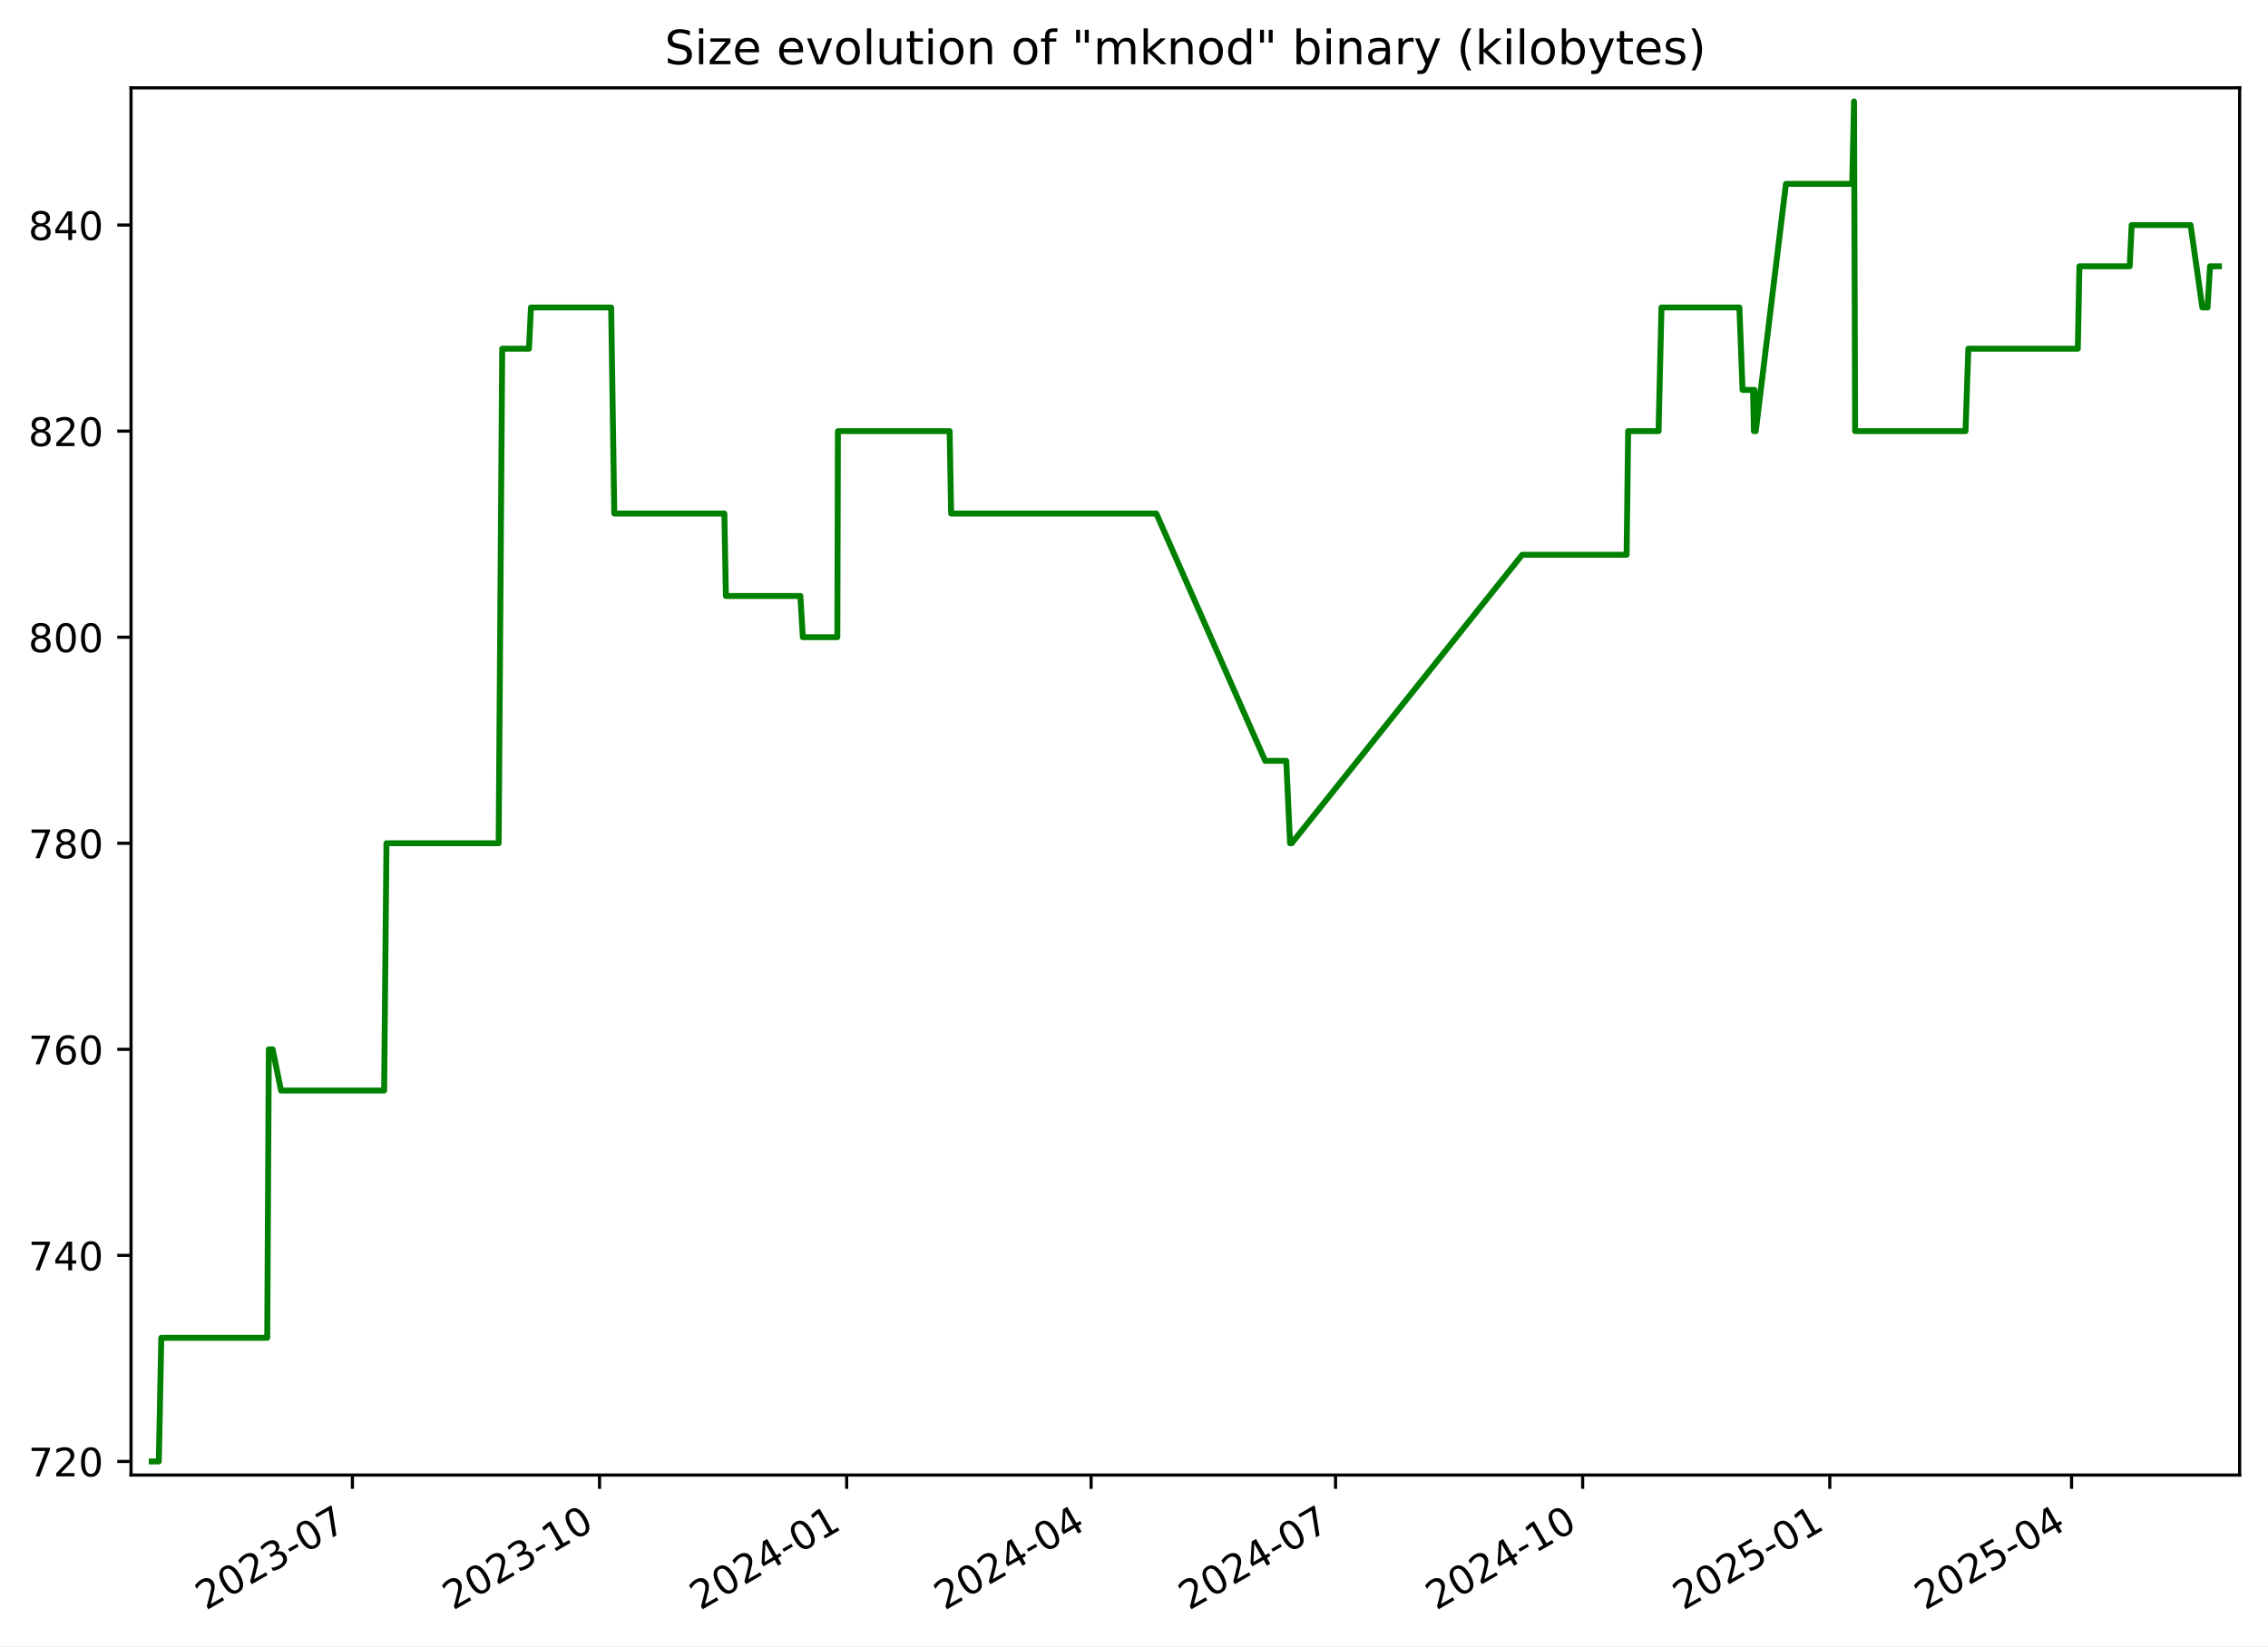
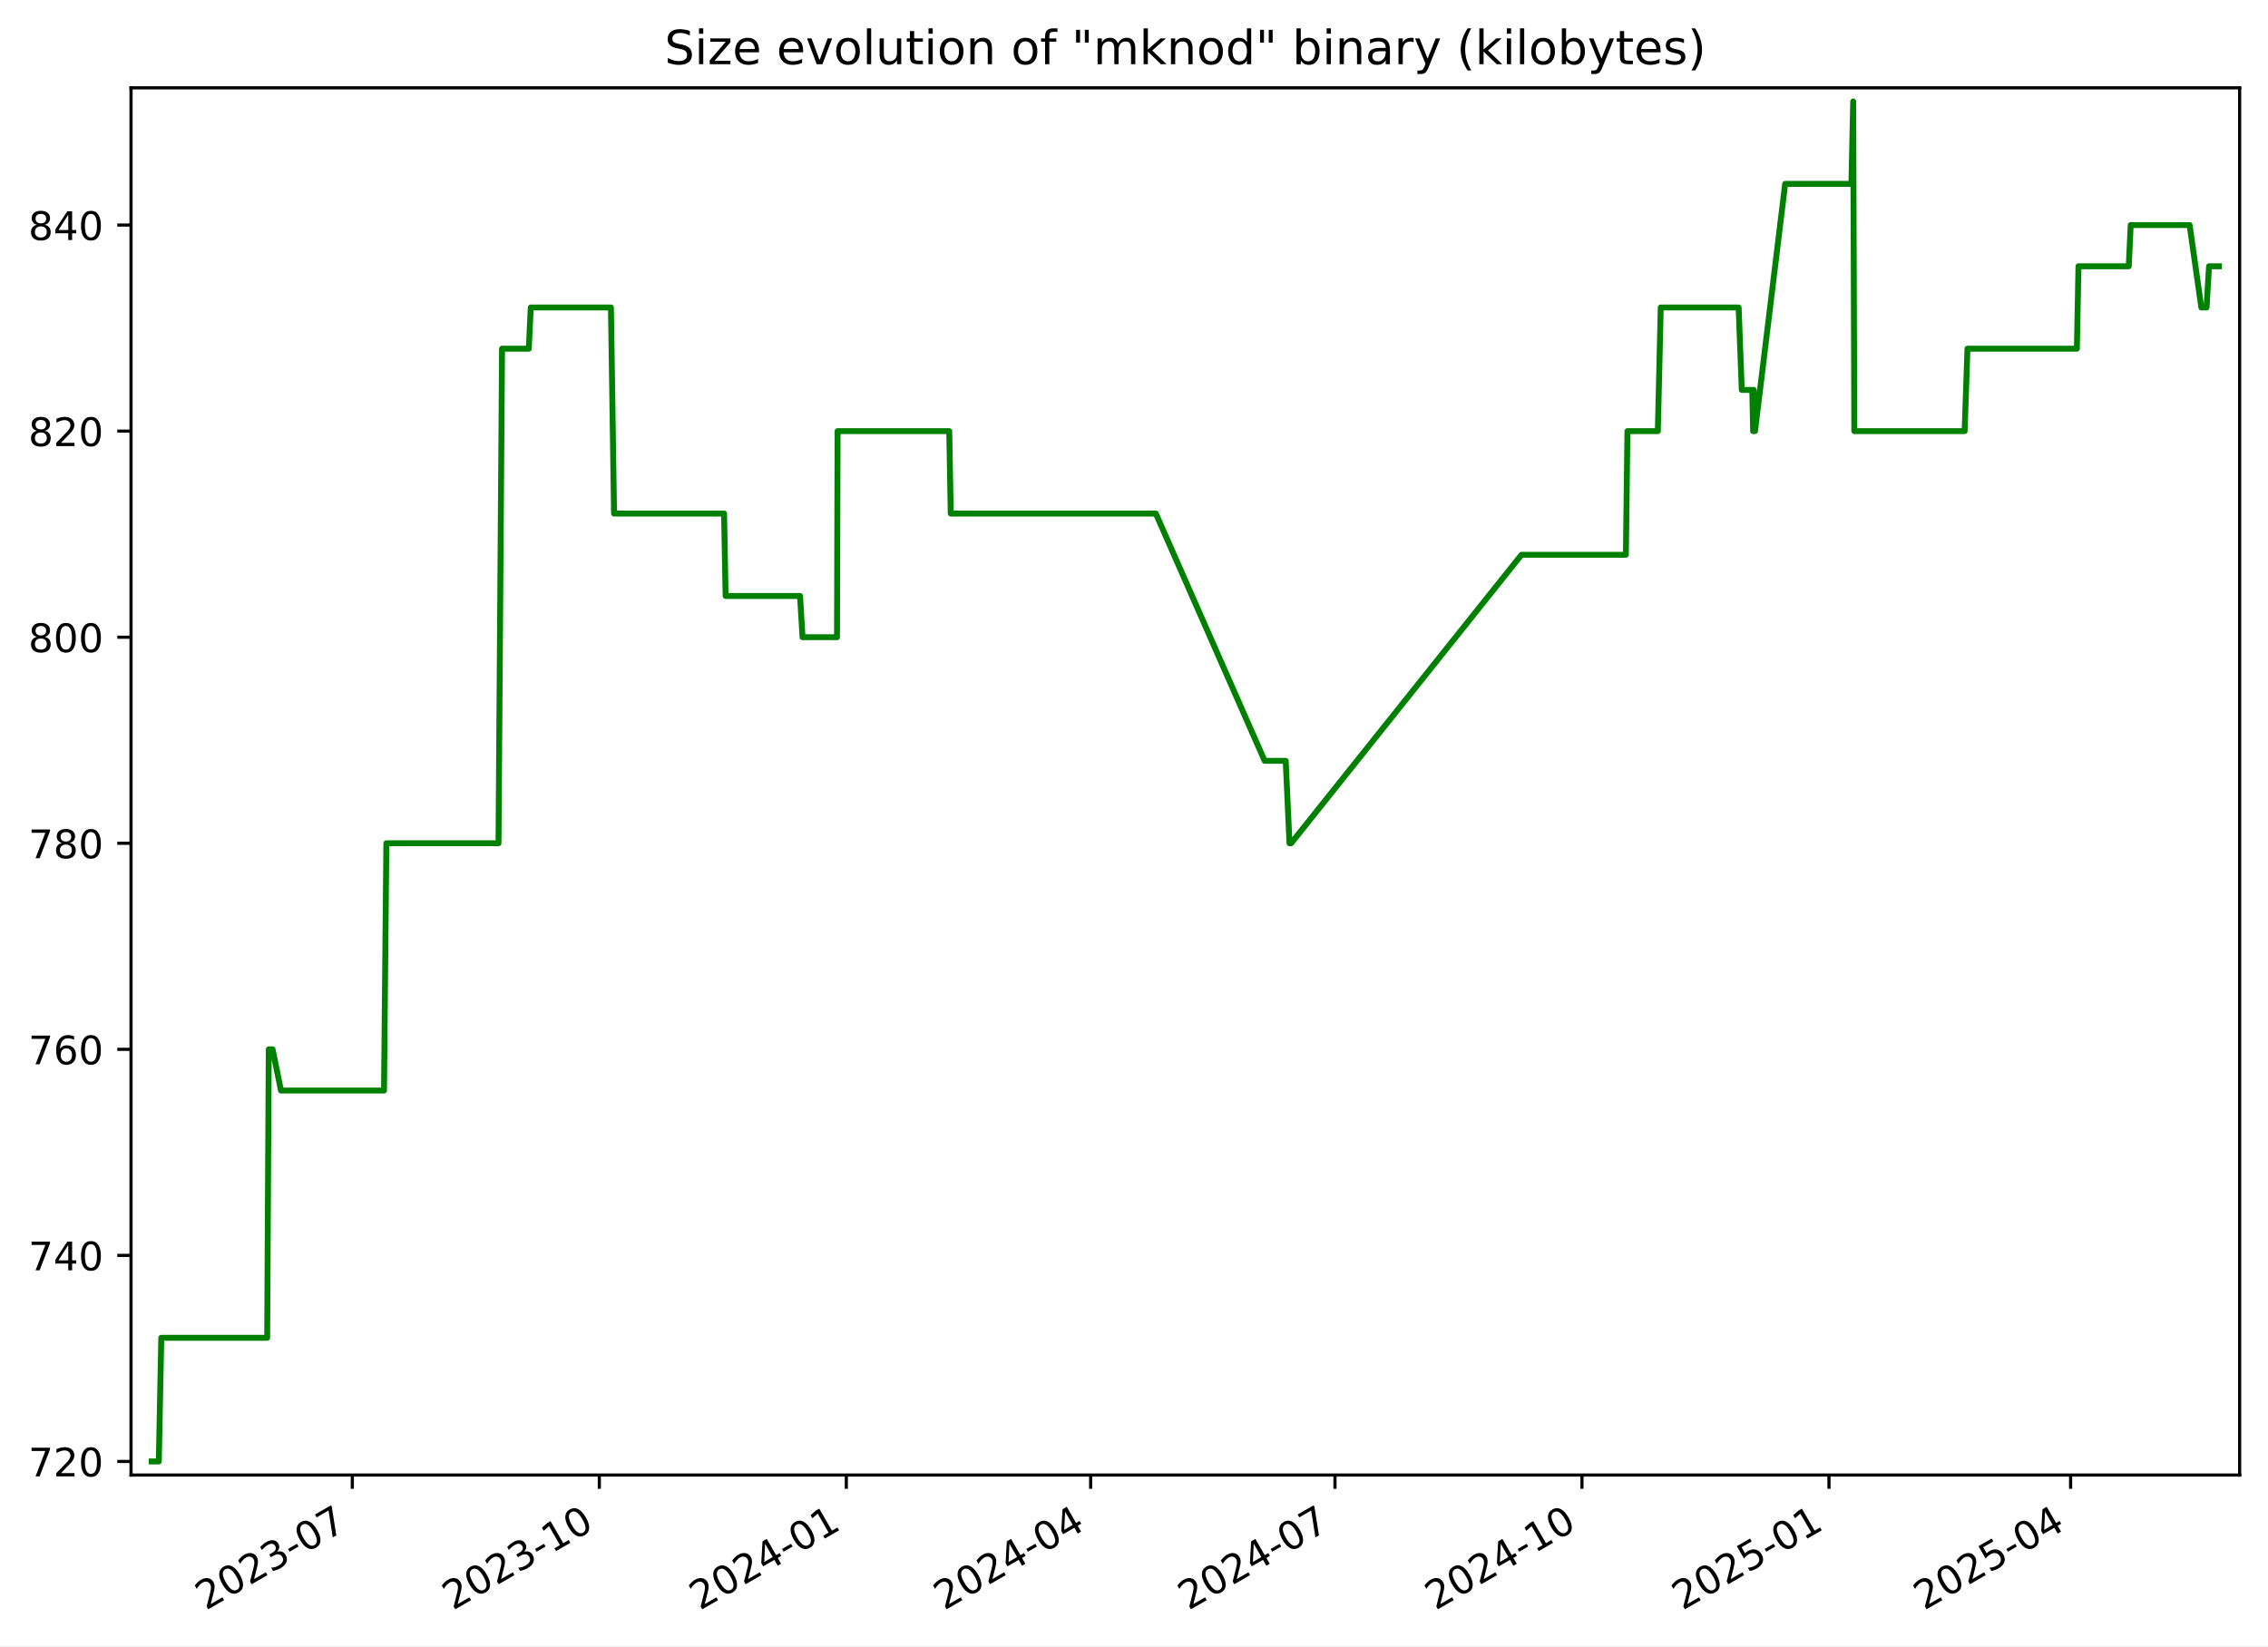
<svg xmlns="http://www.w3.org/2000/svg" xmlns:xlink="http://www.w3.org/1999/xlink" width="576.168pt" height="418.303pt" viewBox="0 0 576.168 418.303" version="1.1">
  <defs>
    <style type="text/css">*{stroke-linejoin: round; stroke-linecap: butt}</style>
  </defs>
  <g id="figure_1">
    <g id="patch_1">
      <path d="M -0 418.303  L 576.168 418.303  L 576.168 0  L -0 0  z " style="fill: #ffffff" />
    </g>
    <g id="axes_1">
      <g id="patch_2">
        <path d="M 33.288 374.83  L 568.967 374.83  L 568.967 22.318  L 33.288 22.318  z " style="fill: #ffffff" />
      </g>
      <g id="matplotlib.axis_1">
        <g id="xtick_1">
          <g id="line2d_1">
            <defs>
-               <path id="mfcb791d938" d="M 0 0  L 0 3.5  " style="stroke: #000000; stroke-width: 0.8" />
+               <path id="mafaecf4acc" d="M 0 0  L 0 3.5  " style="stroke: #000000; stroke-width: 0.8" />
            </defs>
            <g>
-               <use xlink:href="#mfcb791d938" x="89.528" y="374.83" style="stroke: #000000; stroke-width: 0.8" />
+               <use xlink:href="#mafaecf4acc" x="89.503" y="374.83" style="stroke: #000000; stroke-width: 0.8" />
            </g>
          </g>
          <g id="text_1">
-             <g transform="translate(52.30307 409.302) rotate(-30) scale(0.1 -0.1)">
+             <g transform="translate(52.27839 409.302) rotate(-30) scale(0.1 -0.1)">
              <defs>
                <path id="DejaVuSans-32" d="M 1228 531  L 3431 531  L 3431 0  L 469 0  L 469 531  Q 828 903 1448 1529  Q 2069 2156 2228 2338  Q 2531 2678 2651 2914  Q 2772 3150 2772 3378  Q 2772 3750 2511 3984  Q 2250 4219 1831 4219  Q 1534 4219 1204 4116  Q 875 4013 500 3803  L 500 4441  Q 881 4594 1212 4672  Q 1544 4750 1819 4750  Q 2544 4750 2975 4387  Q 3406 4025 3406 3419  Q 3406 3131 3298 2873  Q 3191 2616 2906 2266  Q 2828 2175 2409 1742  Q 1991 1309 1228 531  z " transform="scale(0.015625)" />
                <path id="DejaVuSans-30" d="M 2034 4250  Q 1547 4250 1301 3770  Q 1056 3291 1056 2328  Q 1056 1369 1301 889  Q 1547 409 2034 409  Q 2525 409 2770 889  Q 3016 1369 3016 2328  Q 3016 3291 2770 3770  Q 2525 4250 2034 4250  z M 2034 4750  Q 2819 4750 3233 4129  Q 3647 3509 3647 2328  Q 3647 1150 3233 529  Q 2819 -91 2034 -91  Q 1250 -91 836 529  Q 422 1150 422 2328  Q 422 3509 836 4129  Q 1250 4750 2034 4750  z " transform="scale(0.015625)" />
                <path id="DejaVuSans-33" d="M 2597 2516  Q 3050 2419 3304 2112  Q 3559 1806 3559 1356  Q 3559 666 3084 287  Q 2609 -91 1734 -91  Q 1441 -91 1130 -33  Q 819 25 488 141  L 488 750  Q 750 597 1062 519  Q 1375 441 1716 441  Q 2309 441 2620 675  Q 2931 909 2931 1356  Q 2931 1769 2642 2001  Q 2353 2234 1838 2234  L 1294 2234  L 1294 2753  L 1863 2753  Q 2328 2753 2575 2939  Q 2822 3125 2822 3475  Q 2822 3834 2567 4026  Q 2313 4219 1838 4219  Q 1578 4219 1281 4162  Q 984 4106 628 3988  L 628 4550  Q 988 4650 1302 4700  Q 1616 4750 1894 4750  Q 2613 4750 3031 4423  Q 3450 4097 3450 3541  Q 3450 3153 3228 2886  Q 3006 2619 2597 2516  z " transform="scale(0.015625)" />
                <path id="DejaVuSans-2d" d="M 313 2009  L 1997 2009  L 1997 1497  L 313 1497  L 313 2009  z " transform="scale(0.015625)" />
                <path id="DejaVuSans-37" d="M 525 4666  L 3525 4666  L 3525 4397  L 1831 0  L 1172 0  L 2766 4134  L 525 4134  L 525 4666  z " transform="scale(0.015625)" />
              </defs>
              <use xlink:href="#DejaVuSans-32" />
              <use xlink:href="#DejaVuSans-30" x="63.623" />
              <use xlink:href="#DejaVuSans-32" x="127.246" />
              <use xlink:href="#DejaVuSans-33" x="190.869" />
              <use xlink:href="#DejaVuSans-2d" x="254.492" />
              <use xlink:href="#DejaVuSans-30" x="290.576" />
              <use xlink:href="#DejaVuSans-37" x="354.199" />
            </g>
          </g>
        </g>
        <g id="xtick_2">
          <g id="line2d_2">
            <g>
-               <use xlink:href="#mfcb791d938" x="152.308" y="374.83" style="stroke: #000000; stroke-width: 0.8" />
+               <use xlink:href="#mafaecf4acc" x="152.253" y="374.83" style="stroke: #000000; stroke-width: 0.8" />
            </g>
          </g>
          <g id="text_2">
-             <g transform="translate(115.083 409.302) rotate(-30) scale(0.1 -0.1)">
+             <g transform="translate(115.0279 409.302) rotate(-30) scale(0.1 -0.1)">
              <defs>
                <path id="DejaVuSans-31" d="M 794 531  L 1825 531  L 1825 4091  L 703 3866  L 703 4441  L 1819 4666  L 2450 4666  L 2450 531  L 3481 531  L 3481 0  L 794 0  L 794 531  z " transform="scale(0.015625)" />
              </defs>
              <use xlink:href="#DejaVuSans-32" />
              <use xlink:href="#DejaVuSans-30" x="63.623" />
              <use xlink:href="#DejaVuSans-32" x="127.246" />
              <use xlink:href="#DejaVuSans-33" x="190.869" />
              <use xlink:href="#DejaVuSans-2d" x="254.492" />
              <use xlink:href="#DejaVuSans-31" x="290.576" />
              <use xlink:href="#DejaVuSans-30" x="354.199" />
            </g>
          </g>
        </g>
        <g id="xtick_3">
          <g id="line2d_3">
            <g>
-               <use xlink:href="#mfcb791d938" x="215.088" y="374.83" style="stroke: #000000; stroke-width: 0.8" />
+               <use xlink:href="#mafaecf4acc" x="215.002" y="374.83" style="stroke: #000000; stroke-width: 0.8" />
            </g>
          </g>
          <g id="text_3">
-             <g transform="translate(177.863 409.302) rotate(-30) scale(0.1 -0.1)">
+             <g transform="translate(177.7775 409.302) rotate(-30) scale(0.1 -0.1)">
              <defs>
                <path id="DejaVuSans-34" d="M 2419 4116  L 825 1625  L 2419 1625  L 2419 4116  z M 2253 4666  L 3047 4666  L 3047 1625  L 3713 1625  L 3713 1100  L 3047 1100  L 3047 0  L 2419 0  L 2419 1100  L 313 1100  L 313 1709  L 2253 4666  z " transform="scale(0.015625)" />
              </defs>
              <use xlink:href="#DejaVuSans-32" />
              <use xlink:href="#DejaVuSans-30" x="63.623" />
              <use xlink:href="#DejaVuSans-32" x="127.246" />
              <use xlink:href="#DejaVuSans-34" x="190.869" />
              <use xlink:href="#DejaVuSans-2d" x="254.492" />
              <use xlink:href="#DejaVuSans-30" x="290.576" />
              <use xlink:href="#DejaVuSans-31" x="354.199" />
            </g>
          </g>
        </g>
        <g id="xtick_4">
          <g id="line2d_4">
            <g>
-               <use xlink:href="#mfcb791d938" x="277.185" y="374.83" style="stroke: #000000; stroke-width: 0.8" />
+               <use xlink:href="#mafaecf4acc" x="277.07" y="374.83" style="stroke: #000000; stroke-width: 0.8" />
            </g>
          </g>
          <g id="text_4">
-             <g transform="translate(239.9605 409.302) rotate(-30) scale(0.1 -0.1)">
+             <g transform="translate(239.845 409.302) rotate(-30) scale(0.1 -0.1)">
              <use xlink:href="#DejaVuSans-32" />
              <use xlink:href="#DejaVuSans-30" x="63.623" />
              <use xlink:href="#DejaVuSans-32" x="127.246" />
              <use xlink:href="#DejaVuSans-34" x="190.869" />
              <use xlink:href="#DejaVuSans-2d" x="254.492" />
              <use xlink:href="#DejaVuSans-30" x="290.576" />
              <use xlink:href="#DejaVuSans-34" x="354.199" />
            </g>
          </g>
        </g>
        <g id="xtick_5">
          <g id="line2d_5">
            <g>
-               <use xlink:href="#mfcb791d938" x="339.283" y="374.83" style="stroke: #000000; stroke-width: 0.8" />
+               <use xlink:href="#mafaecf4acc" x="339.137" y="374.83" style="stroke: #000000; stroke-width: 0.8" />
            </g>
          </g>
          <g id="text_5">
-             <g transform="translate(302.0581 409.302) rotate(-30) scale(0.1 -0.1)">
+             <g transform="translate(301.9125 409.302) rotate(-30) scale(0.1 -0.1)">
              <use xlink:href="#DejaVuSans-32" />
              <use xlink:href="#DejaVuSans-30" x="63.623" />
              <use xlink:href="#DejaVuSans-32" x="127.246" />
              <use xlink:href="#DejaVuSans-34" x="190.869" />
              <use xlink:href="#DejaVuSans-2d" x="254.492" />
              <use xlink:href="#DejaVuSans-30" x="290.576" />
              <use xlink:href="#DejaVuSans-37" x="354.199" />
            </g>
          </g>
        </g>
        <g id="xtick_6">
          <g id="line2d_6">
            <g>
-               <use xlink:href="#mfcb791d938" x="402.063" y="374.83" style="stroke: #000000; stroke-width: 0.8" />
+               <use xlink:href="#mafaecf4acc" x="401.887" y="374.83" style="stroke: #000000; stroke-width: 0.8" />
            </g>
          </g>
          <g id="text_6">
-             <g transform="translate(364.838 409.302) rotate(-30) scale(0.1 -0.1)">
+             <g transform="translate(364.662 409.302) rotate(-30) scale(0.1 -0.1)">
              <use xlink:href="#DejaVuSans-32" />
              <use xlink:href="#DejaVuSans-30" x="63.623" />
              <use xlink:href="#DejaVuSans-32" x="127.246" />
              <use xlink:href="#DejaVuSans-34" x="190.869" />
              <use xlink:href="#DejaVuSans-2d" x="254.492" />
              <use xlink:href="#DejaVuSans-31" x="290.576" />
              <use xlink:href="#DejaVuSans-30" x="354.199" />
            </g>
          </g>
        </g>
        <g id="xtick_7">
          <g id="line2d_7">
            <g>
-               <use xlink:href="#mfcb791d938" x="464.843" y="374.83" style="stroke: #000000; stroke-width: 0.8" />
+               <use xlink:href="#mafaecf4acc" x="464.636" y="374.83" style="stroke: #000000; stroke-width: 0.8" />
            </g>
          </g>
          <g id="text_7">
-             <g transform="translate(427.6179 409.302) rotate(-30) scale(0.1 -0.1)">
+             <g transform="translate(427.4116 409.302) rotate(-30) scale(0.1 -0.1)">
              <defs>
                <path id="DejaVuSans-35" d="M 691 4666  L 3169 4666  L 3169 4134  L 1269 4134  L 1269 2991  Q 1406 3038 1543 3061  Q 1681 3084 1819 3084  Q 2600 3084 3056 2656  Q 3513 2228 3513 1497  Q 3513 744 3044 326  Q 2575 -91 1722 -91  Q 1428 -91 1123 -41  Q 819 9 494 109  L 494 744  Q 775 591 1075 516  Q 1375 441 1709 441  Q 2250 441 2565 725  Q 2881 1009 2881 1497  Q 2881 1984 2565 2268  Q 2250 2553 1709 2553  Q 1456 2553 1204 2497  Q 953 2441 691 2322  L 691 4666  z " transform="scale(0.015625)" />
              </defs>
              <use xlink:href="#DejaVuSans-32" />
              <use xlink:href="#DejaVuSans-30" x="63.623" />
              <use xlink:href="#DejaVuSans-32" x="127.246" />
              <use xlink:href="#DejaVuSans-35" x="190.869" />
              <use xlink:href="#DejaVuSans-2d" x="254.492" />
              <use xlink:href="#DejaVuSans-30" x="290.576" />
              <use xlink:href="#DejaVuSans-31" x="354.199" />
            </g>
          </g>
        </g>
        <g id="xtick_8">
          <g id="line2d_8">
            <g>
-               <use xlink:href="#mfcb791d938" x="526.258" y="374.83" style="stroke: #000000; stroke-width: 0.8" />
+               <use xlink:href="#mafaecf4acc" x="526.022" y="374.83" style="stroke: #000000; stroke-width: 0.8" />
            </g>
          </g>
          <g id="text_8">
-             <g transform="translate(489.0331 409.302) rotate(-30) scale(0.1 -0.1)">
+             <g transform="translate(488.797 409.302) rotate(-30) scale(0.1 -0.1)">
              <use xlink:href="#DejaVuSans-32" />
              <use xlink:href="#DejaVuSans-30" x="63.623" />
              <use xlink:href="#DejaVuSans-32" x="127.246" />
              <use xlink:href="#DejaVuSans-35" x="190.869" />
              <use xlink:href="#DejaVuSans-2d" x="254.492" />
              <use xlink:href="#DejaVuSans-30" x="290.576" />
              <use xlink:href="#DejaVuSans-34" x="354.199" />
            </g>
          </g>
        </g>
      </g>
      <g id="matplotlib.axis_2">
        <g id="ytick_1">
          <g id="line2d_9">
            <defs>
-               <path id="m090efdaad3" d="M 0 0  L -3.5 0  " style="stroke: #000000; stroke-width: 0.8" />
+               <path id="m028e7579b2" d="M 0 0  L -3.5 0  " style="stroke: #000000; stroke-width: 0.8" />
            </defs>
            <g>
-               <use xlink:href="#m090efdaad3" x="33.288" y="371.374" style="stroke: #000000; stroke-width: 0.8" />
+               <use xlink:href="#m028e7579b2" x="33.288" y="371.374" style="stroke: #000000; stroke-width: 0.8" />
            </g>
          </g>
          <g id="text_9">
            <g transform="translate(7.2 375.1733) scale(0.1 -0.1)">
              <use xlink:href="#DejaVuSans-37" />
              <use xlink:href="#DejaVuSans-32" x="63.623" />
              <use xlink:href="#DejaVuSans-30" x="127.246" />
            </g>
          </g>
        </g>
        <g id="ytick_2">
          <g id="line2d_10">
            <g>
-               <use xlink:href="#m090efdaad3" x="33.288" y="319.01" style="stroke: #000000; stroke-width: 0.8" />
+               <use xlink:href="#m028e7579b2" x="33.288" y="319.01" style="stroke: #000000; stroke-width: 0.8" />
            </g>
          </g>
          <g id="text_10">
            <g transform="translate(7.2 322.8097) scale(0.1 -0.1)">
              <use xlink:href="#DejaVuSans-37" />
              <use xlink:href="#DejaVuSans-34" x="63.623" />
              <use xlink:href="#DejaVuSans-30" x="127.246" />
            </g>
          </g>
        </g>
        <g id="ytick_3">
          <g id="line2d_11">
            <g>
-               <use xlink:href="#m090efdaad3" x="33.288" y="266.647" style="stroke: #000000; stroke-width: 0.8" />
+               <use xlink:href="#m028e7579b2" x="33.288" y="266.647" style="stroke: #000000; stroke-width: 0.8" />
            </g>
          </g>
          <g id="text_11">
            <g transform="translate(7.2 270.4461) scale(0.1 -0.1)">
              <defs>
                <path id="DejaVuSans-36" d="M 2113 2584  Q 1688 2584 1439 2293  Q 1191 2003 1191 1497  Q 1191 994 1439 701  Q 1688 409 2113 409  Q 2538 409 2786 701  Q 3034 994 3034 1497  Q 3034 2003 2786 2293  Q 2538 2584 2113 2584  z M 3366 4563  L 3366 3988  Q 3128 4100 2886 4159  Q 2644 4219 2406 4219  Q 1781 4219 1451 3797  Q 1122 3375 1075 2522  Q 1259 2794 1537 2939  Q 1816 3084 2150 3084  Q 2853 3084 3261 2657  Q 3669 2231 3669 1497  Q 3669 778 3244 343  Q 2819 -91 2113 -91  Q 1303 -91 875 529  Q 447 1150 447 2328  Q 447 3434 972 4092  Q 1497 4750 2381 4750  Q 2619 4750 2861 4703  Q 3103 4656 3366 4563  z " transform="scale(0.015625)" />
              </defs>
              <use xlink:href="#DejaVuSans-37" />
              <use xlink:href="#DejaVuSans-36" x="63.623" />
              <use xlink:href="#DejaVuSans-30" x="127.246" />
            </g>
          </g>
        </g>
        <g id="ytick_4">
          <g id="line2d_12">
            <g>
-               <use xlink:href="#m090efdaad3" x="33.288" y="214.283" style="stroke: #000000; stroke-width: 0.8" />
+               <use xlink:href="#m028e7579b2" x="33.288" y="214.283" style="stroke: #000000; stroke-width: 0.8" />
            </g>
          </g>
          <g id="text_12">
            <g transform="translate(7.2 218.0824) scale(0.1 -0.1)">
              <defs>
                <path id="DejaVuSans-38" d="M 2034 2216  Q 1584 2216 1326 1975  Q 1069 1734 1069 1313  Q 1069 891 1326 650  Q 1584 409 2034 409  Q 2484 409 2743 651  Q 3003 894 3003 1313  Q 3003 1734 2745 1975  Q 2488 2216 2034 2216  z M 1403 2484  Q 997 2584 770 2862  Q 544 3141 544 3541  Q 544 4100 942 4425  Q 1341 4750 2034 4750  Q 2731 4750 3128 4425  Q 3525 4100 3525 3541  Q 3525 3141 3298 2862  Q 3072 2584 2669 2484  Q 3125 2378 3379 2068  Q 3634 1759 3634 1313  Q 3634 634 3220 271  Q 2806 -91 2034 -91  Q 1263 -91 848 271  Q 434 634 434 1313  Q 434 1759 690 2068  Q 947 2378 1403 2484  z M 1172 3481  Q 1172 3119 1398 2916  Q 1625 2713 2034 2713  Q 2441 2713 2670 2916  Q 2900 3119 2900 3481  Q 2900 3844 2670 4047  Q 2441 4250 2034 4250  Q 1625 4250 1398 4047  Q 1172 3844 1172 3481  z " transform="scale(0.015625)" />
              </defs>
              <use xlink:href="#DejaVuSans-37" />
              <use xlink:href="#DejaVuSans-38" x="63.623" />
              <use xlink:href="#DejaVuSans-30" x="127.246" />
            </g>
          </g>
        </g>
        <g id="ytick_5">
          <g id="line2d_13">
            <g>
-               <use xlink:href="#m090efdaad3" x="33.288" y="161.92" style="stroke: #000000; stroke-width: 0.8" />
+               <use xlink:href="#m028e7579b2" x="33.288" y="161.92" style="stroke: #000000; stroke-width: 0.8" />
            </g>
          </g>
          <g id="text_13">
            <g transform="translate(7.2 165.7188) scale(0.1 -0.1)">
              <use xlink:href="#DejaVuSans-38" />
              <use xlink:href="#DejaVuSans-30" x="63.623" />
              <use xlink:href="#DejaVuSans-30" x="127.246" />
            </g>
          </g>
        </g>
        <g id="ytick_6">
          <g id="line2d_14">
            <g>
-               <use xlink:href="#m090efdaad3" x="33.288" y="109.556" style="stroke: #000000; stroke-width: 0.8" />
+               <use xlink:href="#m028e7579b2" x="33.288" y="109.556" style="stroke: #000000; stroke-width: 0.8" />
            </g>
          </g>
          <g id="text_14">
            <g transform="translate(7.2 113.3552) scale(0.1 -0.1)">
              <use xlink:href="#DejaVuSans-38" />
              <use xlink:href="#DejaVuSans-32" x="63.623" />
              <use xlink:href="#DejaVuSans-30" x="127.246" />
            </g>
          </g>
        </g>
        <g id="ytick_7">
          <g id="line2d_15">
            <g>
-               <use xlink:href="#m090efdaad3" x="33.288" y="57.192" style="stroke: #000000; stroke-width: 0.8" />
+               <use xlink:href="#m028e7579b2" x="33.288" y="57.192" style="stroke: #000000; stroke-width: 0.8" />
            </g>
          </g>
          <g id="text_15">
            <g transform="translate(7.2 60.99153) scale(0.1 -0.1)">
              <use xlink:href="#DejaVuSans-38" />
              <use xlink:href="#DejaVuSans-34" x="63.623" />
              <use xlink:href="#DejaVuSans-30" x="127.246" />
            </g>
          </g>
        </g>
      </g>
      <g id="line2d_16">
-         <path d="M 38.539 371.374  L 40.346 371.374  L 40.978 339.956  L 67.891 339.956  L 68.291 266.647  L 69.266 266.647  L 71.393 277.12  L 97.587 277.12  L 98.181 214.283  L 126.683 214.283  L 127.582 88.61  L 134.382 88.61  L 134.883 78.138  L 155.263 78.138  L 156.054 130.501  L 184.018 130.501  L 184.408 151.447  L 203.325 151.447  L 203.958 161.92  L 212.72 161.92  L 212.867 109.556  L 241.247 109.556  L 241.631 130.501  L 293.755 130.501  L 321.412 193.338  L 326.765 193.338  L 327.726 214.283  L 328.141 214.283  L 386.699 140.974  L 413.224 140.974  L 413.622 109.556  L 421.346 109.556  L 422.084 78.138  L 441.882 78.138  L 442.683 99.083  L 445.348 99.083  L 445.565 109.556  L 445.715 99.083  L 445.92 109.556  L 446.042 109.556  L 453.707 46.72  L 470.544 46.72  L 470.999 25.774  L 471.286 109.556  L 499.323 109.556  L 500.039 88.61  L 527.854 88.61  L 528.256 67.665  L 541.037 67.665  L 541.535 57.192  L 556.503 57.192  L 559.485 78.138  L 560.814 78.138  L 561.442 67.665  L 563.716 67.665  L 563.716 67.665  " clip-path="url(#p15f686887a)" style="fill: none; stroke: #008000; stroke-width: 1.5; stroke-linecap: square" />
+         <path d="M 38.539 371.374  L 40.345 371.374  L 40.976 339.956  L 67.877 339.956  L 68.276 266.647  L 69.251 266.647  L 71.377 277.12  L 97.558 277.12  L 98.152 214.283  L 126.64 214.283  L 127.538 88.61  L 134.335 88.61  L 134.836 78.138  L 155.206 78.138  L 155.997 130.501  L 183.947 130.501  L 184.338 151.447  L 203.245 151.447  L 203.878 161.92  L 212.635 161.92  L 212.783 109.556  L 241.149 109.556  L 241.532 130.501  L 293.631 130.501  L 321.275 193.338  L 326.625 193.338  L 327.586 214.283  L 328.001 214.283  L 386.53 140.974  L 413.043 140.974  L 413.44 109.556  L 421.161 109.556  L 421.898 78.138  L 441.686 78.138  L 442.487 99.083  L 445.151 99.083  L 445.368 109.556  L 445.518 99.083  L 445.723 109.556  L 445.845 109.556  L 453.506 46.72  L 470.335 46.72  L 470.79 25.774  L 471.076 109.556  L 499.1 109.556  L 499.816 88.61  L 527.617 88.61  L 528.019 67.665  L 540.793 67.665  L 541.291 57.192  L 556.253 57.192  L 559.233 78.138  L 560.562 78.138  L 561.189 67.665  L 563.716 67.665  L 563.716 67.665  " clip-path="url(#p204de2f3a2)" style="fill: none; stroke: #008000; stroke-width: 1.5; stroke-linecap: square" />
      </g>
      <g id="patch_3">
        <path d="M 33.288 374.83  L 33.288 22.318  " style="fill: none; stroke: #000000; stroke-width: 0.8; stroke-linejoin: miter; stroke-linecap: square" />
      </g>
      <g id="patch_4">
        <path d="M 568.967 374.83  L 568.967 22.318  " style="fill: none; stroke: #000000; stroke-width: 0.8; stroke-linejoin: miter; stroke-linecap: square" />
      </g>
      <g id="patch_5">
        <path d="M 33.288 374.83  L 568.967 374.83  " style="fill: none; stroke: #000000; stroke-width: 0.8; stroke-linejoin: miter; stroke-linecap: square" />
      </g>
      <g id="patch_6">
        <path d="M 33.288 22.318  L 568.967 22.318  " style="fill: none; stroke: #000000; stroke-width: 0.8; stroke-linejoin: miter; stroke-linecap: square" />
      </g>
      <g id="text_16">
        <g transform="translate(168.8303 16.31812) scale(0.12 -0.12)">
          <defs>
            <path id="DejaVuSans-53" d="M 3425 4513  L 3425 3897  Q 3066 4069 2747 4153  Q 2428 4238 2131 4238  Q 1616 4238 1336 4038  Q 1056 3838 1056 3469  Q 1056 3159 1242 3001  Q 1428 2844 1947 2747  L 2328 2669  Q 3034 2534 3370 2195  Q 3706 1856 3706 1288  Q 3706 609 3251 259  Q 2797 -91 1919 -91  Q 1588 -91 1214 -16  Q 841 59 441 206  L 441 856  Q 825 641 1194 531  Q 1563 422 1919 422  Q 2459 422 2753 634  Q 3047 847 3047 1241  Q 3047 1584 2836 1778  Q 2625 1972 2144 2069  L 1759 2144  Q 1053 2284 737 2584  Q 422 2884 422 3419  Q 422 4038 858 4394  Q 1294 4750 2059 4750  Q 2388 4750 2728 4690  Q 3069 4631 3425 4513  z " transform="scale(0.015625)" />
            <path id="DejaVuSans-69" d="M 603 3500  L 1178 3500  L 1178 0  L 603 0  L 603 3500  z M 603 4863  L 1178 4863  L 1178 4134  L 603 4134  L 603 4863  z " transform="scale(0.015625)" />
            <path id="DejaVuSans-7a" d="M 353 3500  L 3084 3500  L 3084 2975  L 922 459  L 3084 459  L 3084 0  L 275 0  L 275 525  L 2438 3041  L 353 3041  L 353 3500  z " transform="scale(0.015625)" />
            <path id="DejaVuSans-65" d="M 3597 1894  L 3597 1613  L 953 1613  Q 991 1019 1311 708  Q 1631 397 2203 397  Q 2534 397 2845 478  Q 3156 559 3463 722  L 3463 178  Q 3153 47 2828 -22  Q 2503 -91 2169 -91  Q 1331 -91 842 396  Q 353 884 353 1716  Q 353 2575 817 3079  Q 1281 3584 2069 3584  Q 2775 3584 3186 3129  Q 3597 2675 3597 1894  z M 3022 2063  Q 3016 2534 2758 2815  Q 2500 3097 2075 3097  Q 1594 3097 1305 2825  Q 1016 2553 972 2059  L 3022 2063  z " transform="scale(0.015625)" />
            <path id="DejaVuSans-20" transform="scale(0.015625)" />
            <path id="DejaVuSans-76" d="M 191 3500  L 800 3500  L 1894 563  L 2988 3500  L 3597 3500  L 2284 0  L 1503 0  L 191 3500  z " transform="scale(0.015625)" />
            <path id="DejaVuSans-6f" d="M 1959 3097  Q 1497 3097 1228 2736  Q 959 2375 959 1747  Q 959 1119 1226 758  Q 1494 397 1959 397  Q 2419 397 2687 759  Q 2956 1122 2956 1747  Q 2956 2369 2687 2733  Q 2419 3097 1959 3097  z M 1959 3584  Q 2709 3584 3137 3096  Q 3566 2609 3566 1747  Q 3566 888 3137 398  Q 2709 -91 1959 -91  Q 1206 -91 779 398  Q 353 888 353 1747  Q 353 2609 779 3096  Q 1206 3584 1959 3584  z " transform="scale(0.015625)" />
            <path id="DejaVuSans-6c" d="M 603 4863  L 1178 4863  L 1178 0  L 603 0  L 603 4863  z " transform="scale(0.015625)" />
            <path id="DejaVuSans-75" d="M 544 1381  L 544 3500  L 1119 3500  L 1119 1403  Q 1119 906 1312 657  Q 1506 409 1894 409  Q 2359 409 2629 706  Q 2900 1003 2900 1516  L 2900 3500  L 3475 3500  L 3475 0  L 2900 0  L 2900 538  Q 2691 219 2414 64  Q 2138 -91 1772 -91  Q 1169 -91 856 284  Q 544 659 544 1381  z M 1991 3584  L 1991 3584  z " transform="scale(0.015625)" />
            <path id="DejaVuSans-74" d="M 1172 4494  L 1172 3500  L 2356 3500  L 2356 3053  L 1172 3053  L 1172 1153  Q 1172 725 1289 603  Q 1406 481 1766 481  L 2356 481  L 2356 0  L 1766 0  Q 1100 0 847 248  Q 594 497 594 1153  L 594 3053  L 172 3053  L 172 3500  L 594 3500  L 594 4494  L 1172 4494  z " transform="scale(0.015625)" />
            <path id="DejaVuSans-6e" d="M 3513 2113  L 3513 0  L 2938 0  L 2938 2094  Q 2938 2591 2744 2837  Q 2550 3084 2163 3084  Q 1697 3084 1428 2787  Q 1159 2491 1159 1978  L 1159 0  L 581 0  L 581 3500  L 1159 3500  L 1159 2956  Q 1366 3272 1645 3428  Q 1925 3584 2291 3584  Q 2894 3584 3203 3211  Q 3513 2838 3513 2113  z " transform="scale(0.015625)" />
            <path id="DejaVuSans-66" d="M 2375 4863  L 2375 4384  L 1825 4384  Q 1516 4384 1395 4259  Q 1275 4134 1275 3809  L 1275 3500  L 2222 3500  L 2222 3053  L 1275 3053  L 1275 0  L 697 0  L 697 3053  L 147 3053  L 147 3500  L 697 3500  L 697 3744  Q 697 4328 969 4595  Q 1241 4863 1831 4863  L 2375 4863  z " transform="scale(0.015625)" />
            <path id="DejaVuSans-22" d="M 1147 4666  L 1147 2931  L 616 2931  L 616 4666  L 1147 4666  z M 2328 4666  L 2328 2931  L 1797 2931  L 1797 4666  L 2328 4666  z " transform="scale(0.015625)" />
            <path id="DejaVuSans-6d" d="M 3328 2828  Q 3544 3216 3844 3400  Q 4144 3584 4550 3584  Q 5097 3584 5394 3201  Q 5691 2819 5691 2113  L 5691 0  L 5113 0  L 5113 2094  Q 5113 2597 4934 2840  Q 4756 3084 4391 3084  Q 3944 3084 3684 2787  Q 3425 2491 3425 1978  L 3425 0  L 2847 0  L 2847 2094  Q 2847 2600 2669 2842  Q 2491 3084 2119 3084  Q 1678 3084 1418 2786  Q 1159 2488 1159 1978  L 1159 0  L 581 0  L 581 3500  L 1159 3500  L 1159 2956  Q 1356 3278 1631 3431  Q 1906 3584 2284 3584  Q 2666 3584 2933 3390  Q 3200 3197 3328 2828  z " transform="scale(0.015625)" />
            <path id="DejaVuSans-6b" d="M 581 4863  L 1159 4863  L 1159 1991  L 2875 3500  L 3609 3500  L 1753 1863  L 3688 0  L 2938 0  L 1159 1709  L 1159 0  L 581 0  L 581 4863  z " transform="scale(0.015625)" />
            <path id="DejaVuSans-64" d="M 2906 2969  L 2906 4863  L 3481 4863  L 3481 0  L 2906 0  L 2906 525  Q 2725 213 2448 61  Q 2172 -91 1784 -91  Q 1150 -91 751 415  Q 353 922 353 1747  Q 353 2572 751 3078  Q 1150 3584 1784 3584  Q 2172 3584 2448 3432  Q 2725 3281 2906 2969  z M 947 1747  Q 947 1113 1208 752  Q 1469 391 1925 391  Q 2381 391 2643 752  Q 2906 1113 2906 1747  Q 2906 2381 2643 2742  Q 2381 3103 1925 3103  Q 1469 3103 1208 2742  Q 947 2381 947 1747  z " transform="scale(0.015625)" />
            <path id="DejaVuSans-62" d="M 3116 1747  Q 3116 2381 2855 2742  Q 2594 3103 2138 3103  Q 1681 3103 1420 2742  Q 1159 2381 1159 1747  Q 1159 1113 1420 752  Q 1681 391 2138 391  Q 2594 391 2855 752  Q 3116 1113 3116 1747  z M 1159 2969  Q 1341 3281 1617 3432  Q 1894 3584 2278 3584  Q 2916 3584 3314 3078  Q 3713 2572 3713 1747  Q 3713 922 3314 415  Q 2916 -91 2278 -91  Q 1894 -91 1617 61  Q 1341 213 1159 525  L 1159 0  L 581 0  L 581 4863  L 1159 4863  L 1159 2969  z " transform="scale(0.015625)" />
            <path id="DejaVuSans-61" d="M 2194 1759  Q 1497 1759 1228 1600  Q 959 1441 959 1056  Q 959 750 1161 570  Q 1363 391 1709 391  Q 2188 391 2477 730  Q 2766 1069 2766 1631  L 2766 1759  L 2194 1759  z M 3341 1997  L 3341 0  L 2766 0  L 2766 531  Q 2569 213 2275 61  Q 1981 -91 1556 -91  Q 1019 -91 701 211  Q 384 513 384 1019  Q 384 1609 779 1909  Q 1175 2209 1959 2209  L 2766 2209  L 2766 2266  Q 2766 2663 2505 2880  Q 2244 3097 1772 3097  Q 1472 3097 1187 3025  Q 903 2953 641 2809  L 641 3341  Q 956 3463 1253 3523  Q 1550 3584 1831 3584  Q 2591 3584 2966 3190  Q 3341 2797 3341 1997  z " transform="scale(0.015625)" />
            <path id="DejaVuSans-72" d="M 2631 2963  Q 2534 3019 2420 3045  Q 2306 3072 2169 3072  Q 1681 3072 1420 2755  Q 1159 2438 1159 1844  L 1159 0  L 581 0  L 581 3500  L 1159 3500  L 1159 2956  Q 1341 3275 1631 3429  Q 1922 3584 2338 3584  Q 2397 3584 2469 3576  Q 2541 3569 2628 3553  L 2631 2963  z " transform="scale(0.015625)" />
            <path id="DejaVuSans-79" d="M 2059 -325  Q 1816 -950 1584 -1140  Q 1353 -1331 966 -1331  L 506 -1331  L 506 -850  L 844 -850  Q 1081 -850 1212 -737  Q 1344 -625 1503 -206  L 1606 56  L 191 3500  L 800 3500  L 1894 763  L 2988 3500  L 3597 3500  L 2059 -325  z " transform="scale(0.015625)" />
            <path id="DejaVuSans-28" d="M 1984 4856  Q 1566 4138 1362 3434  Q 1159 2731 1159 2009  Q 1159 1288 1364 580  Q 1569 -128 1984 -844  L 1484 -844  Q 1016 -109 783 600  Q 550 1309 550 2009  Q 550 2706 781 3412  Q 1013 4119 1484 4856  L 1984 4856  z " transform="scale(0.015625)" />
            <path id="DejaVuSans-73" d="M 2834 3397  L 2834 2853  Q 2591 2978 2328 3040  Q 2066 3103 1784 3103  Q 1356 3103 1142 2972  Q 928 2841 928 2578  Q 928 2378 1081 2264  Q 1234 2150 1697 2047  L 1894 2003  Q 2506 1872 2764 1633  Q 3022 1394 3022 966  Q 3022 478 2636 193  Q 2250 -91 1575 -91  Q 1294 -91 989 -36  Q 684 19 347 128  L 347 722  Q 666 556 975 473  Q 1284 391 1588 391  Q 1994 391 2212 530  Q 2431 669 2431 922  Q 2431 1156 2273 1281  Q 2116 1406 1581 1522  L 1381 1569  Q 847 1681 609 1914  Q 372 2147 372 2553  Q 372 3047 722 3315  Q 1072 3584 1716 3584  Q 2034 3584 2315 3537  Q 2597 3491 2834 3397  z " transform="scale(0.015625)" />
            <path id="DejaVuSans-29" d="M 513 4856  L 1013 4856  Q 1481 4119 1714 3412  Q 1947 2706 1947 2009  Q 1947 1309 1714 600  Q 1481 -109 1013 -844  L 513 -844  Q 928 -128 1133 580  Q 1338 1288 1338 2009  Q 1338 2731 1133 3434  Q 928 4138 513 4856  z " transform="scale(0.015625)" />
          </defs>
          <use xlink:href="#DejaVuSans-53" />
          <use xlink:href="#DejaVuSans-69" x="63.477" />
          <use xlink:href="#DejaVuSans-7a" x="91.26" />
          <use xlink:href="#DejaVuSans-65" x="143.75" />
          <use xlink:href="#DejaVuSans-20" x="205.273" />
          <use xlink:href="#DejaVuSans-65" x="237.061" />
          <use xlink:href="#DejaVuSans-76" x="298.584" />
          <use xlink:href="#DejaVuSans-6f" x="357.764" />
          <use xlink:href="#DejaVuSans-6c" x="418.945" />
          <use xlink:href="#DejaVuSans-75" x="446.729" />
          <use xlink:href="#DejaVuSans-74" x="510.107" />
          <use xlink:href="#DejaVuSans-69" x="549.316" />
          <use xlink:href="#DejaVuSans-6f" x="577.1" />
          <use xlink:href="#DejaVuSans-6e" x="638.281" />
          <use xlink:href="#DejaVuSans-20" x="701.66" />
          <use xlink:href="#DejaVuSans-6f" x="733.447" />
          <use xlink:href="#DejaVuSans-66" x="794.629" />
          <use xlink:href="#DejaVuSans-20" x="829.834" />
          <use xlink:href="#DejaVuSans-22" x="861.621" />
          <use xlink:href="#DejaVuSans-6d" x="907.617" />
          <use xlink:href="#DejaVuSans-6b" x="1005.029" />
          <use xlink:href="#DejaVuSans-6e" x="1062.939" />
          <use xlink:href="#DejaVuSans-6f" x="1126.318" />
          <use xlink:href="#DejaVuSans-64" x="1187.5" />
          <use xlink:href="#DejaVuSans-22" x="1250.977" />
          <use xlink:href="#DejaVuSans-20" x="1296.973" />
          <use xlink:href="#DejaVuSans-62" x="1328.76" />
          <use xlink:href="#DejaVuSans-69" x="1392.236" />
          <use xlink:href="#DejaVuSans-6e" x="1420.02" />
          <use xlink:href="#DejaVuSans-61" x="1483.398" />
          <use xlink:href="#DejaVuSans-72" x="1544.678" />
          <use xlink:href="#DejaVuSans-79" x="1585.791" />
          <use xlink:href="#DejaVuSans-20" x="1644.971" />
          <use xlink:href="#DejaVuSans-28" x="1676.758" />
          <use xlink:href="#DejaVuSans-6b" x="1715.771" />
          <use xlink:href="#DejaVuSans-69" x="1773.682" />
          <use xlink:href="#DejaVuSans-6c" x="1801.465" />
          <use xlink:href="#DejaVuSans-6f" x="1829.248" />
          <use xlink:href="#DejaVuSans-62" x="1890.43" />
          <use xlink:href="#DejaVuSans-79" x="1953.906" />
          <use xlink:href="#DejaVuSans-74" x="2013.086" />
          <use xlink:href="#DejaVuSans-65" x="2052.295" />
          <use xlink:href="#DejaVuSans-73" x="2113.818" />
          <use xlink:href="#DejaVuSans-29" x="2165.918" />
        </g>
      </g>
    </g>
  </g>
  <defs>
-     <clipPath id="p15f686887a">
+     <clipPath id="p204de2f3a2">
      <rect x="33.288" y="22.318" width="535.68" height="352.512" />
    </clipPath>
  </defs>
</svg>
